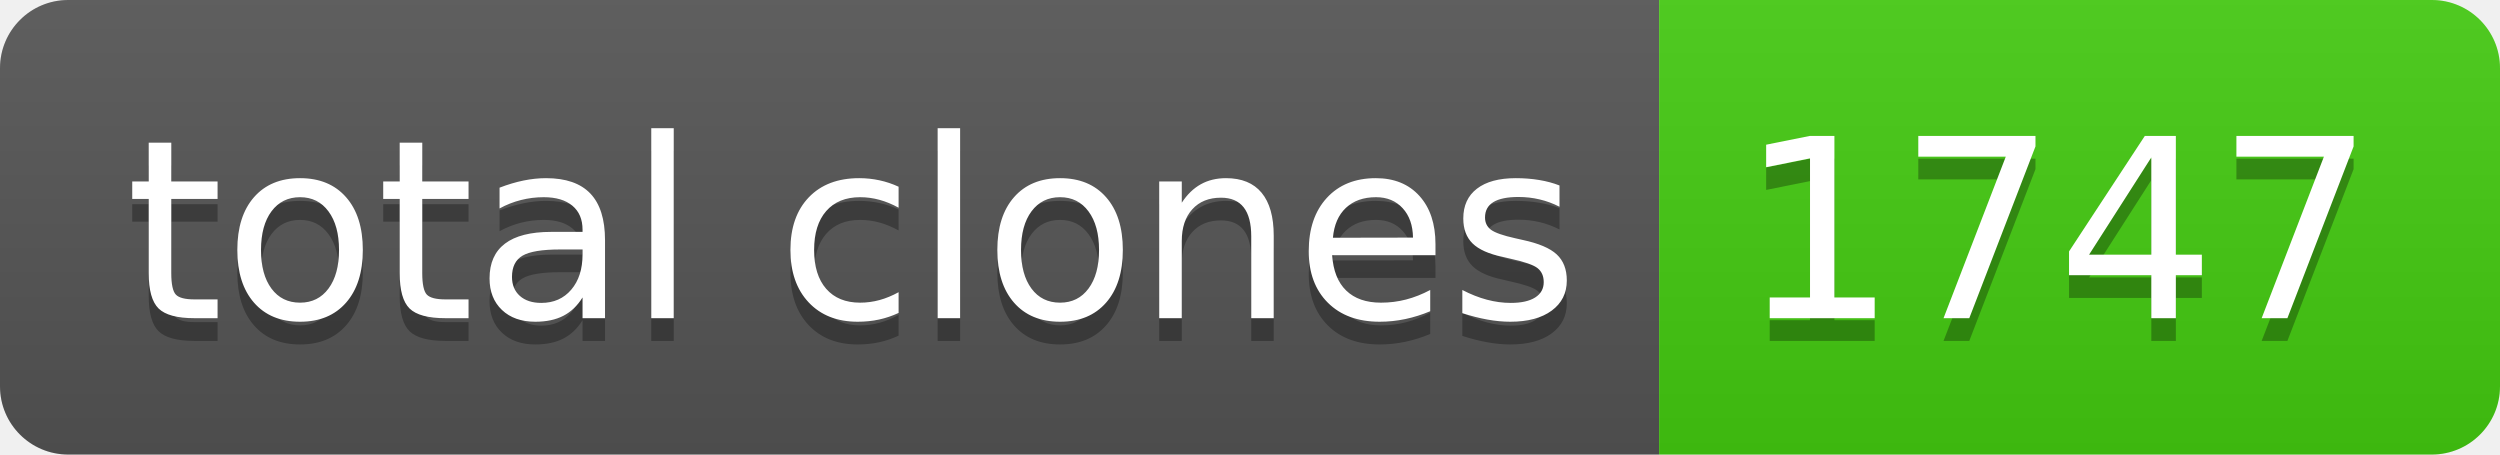
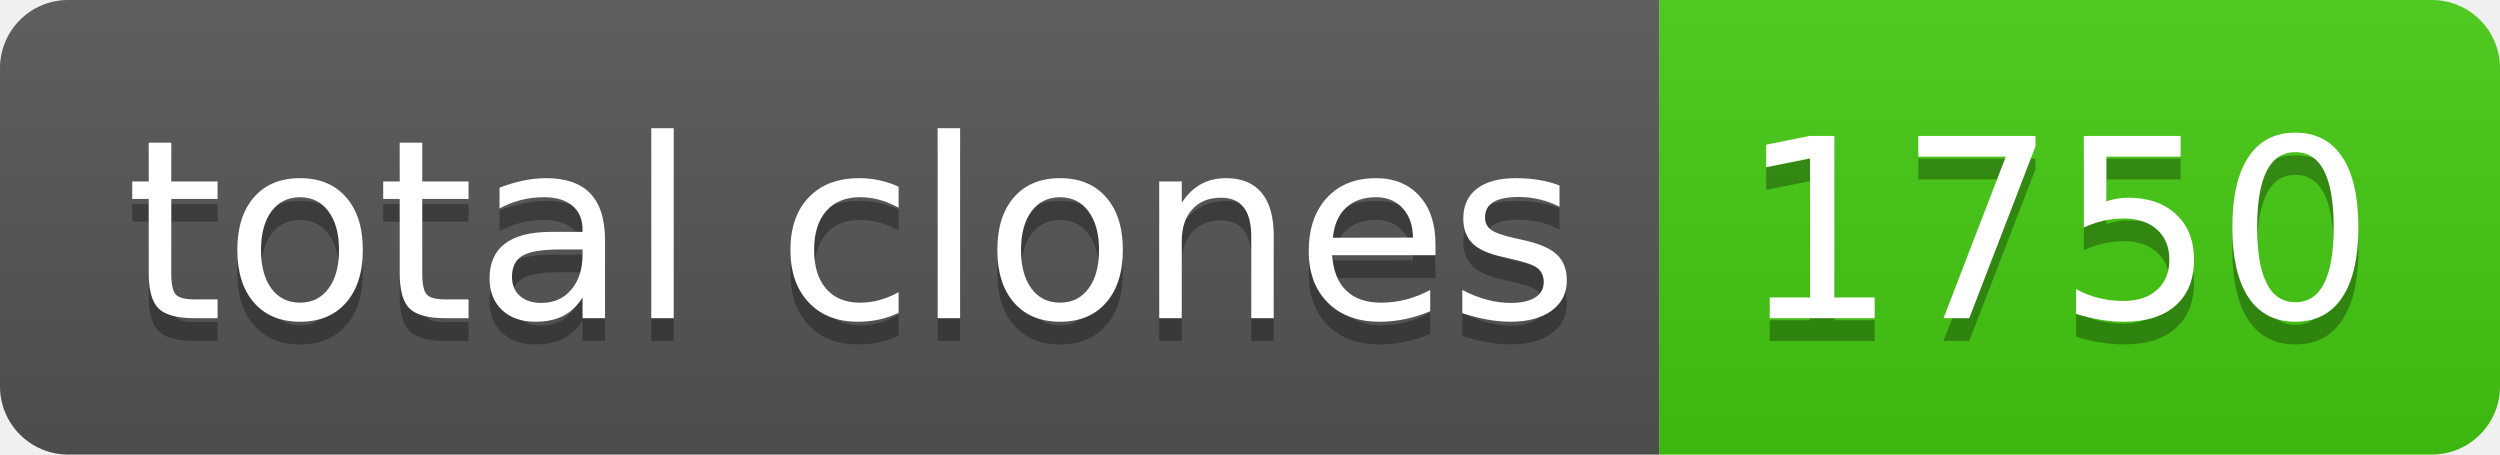
- <svg xmlns="http://www.w3.org/2000/svg" width="110" height="20" role="img" aria-label="total clones: 1747">
+ <svg xmlns="http://www.w3.org/2000/svg" width="110" height="20" role="img" aria-label="total clones: 1750">
  <linearGradient id="s" x2="0" y2="100%">
    <stop offset="0" stop-color="#bbb" stop-opacity=".1" />
    <stop offset="1" stop-opacity=".1" />
  </linearGradient>
  <clipPath id="r">
    <rect width="110" height="20" rx="3" fill="#fff" />
  </clipPath>
  <g clip-path="url(#r)">
    <rect width="73" height="20" fill="#555" />
    <rect x="73" width="37" height="20" fill="#4c1" />
    <rect width="110" height="20" fill="url(#s)" />
  </g>
  <g fill="#fff" text-anchor="middle" font-family="Verdana,Geneva,DejaVu Sans,sans-serif" text-rendering="geometricPrecision" font-size="110">
    <text aria-hidden="true" x="375" y="150" fill="#010101" fill-opacity=".3" transform="scale(.1)" textLength="630">total clones</text>
    <text x="375" y="140" transform="scale(.1)" fill="#fff" textLength="630">total clones</text>
-     <text aria-hidden="true" x="905" y="150" fill="#010101" fill-opacity=".3" transform="scale(.1)" textLength="270">1747</text>
-     <text x="905" y="140" transform="scale(.1)" fill="#fff" textLength="270">1747</text>
+     <text aria-hidden="true" x="905" y="150" fill="#010101" fill-opacity=".3" transform="scale(.1)" textLength="270">1750</text>
+     <text x="905" y="140" transform="scale(.1)" fill="#fff" textLength="270">1750</text>
  </g>
</svg>
